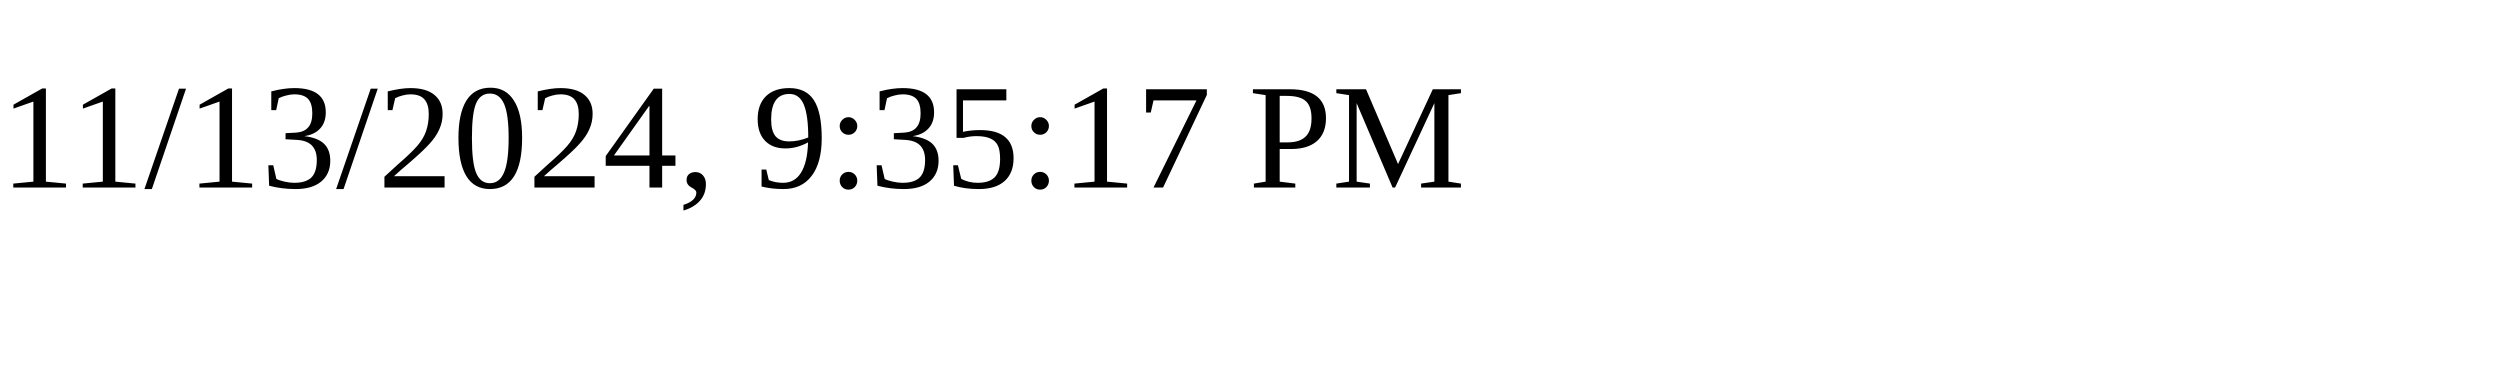
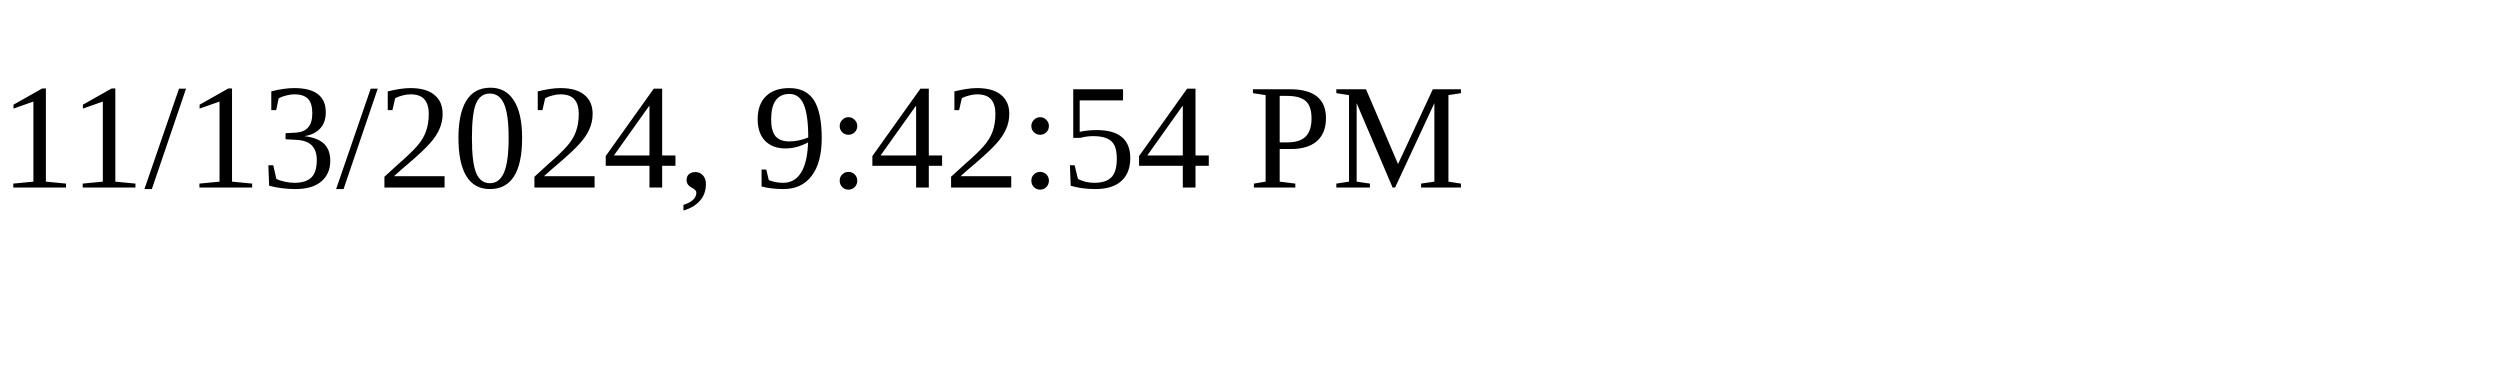
<svg xmlns="http://www.w3.org/2000/svg" height="30" width="200">
-   <text x="0" y="15">11/13/2024, 9:35:17 PM</text>
+   <text x="0" y="15">11/13/2024, 9:42:54 PM</text>
</svg>
